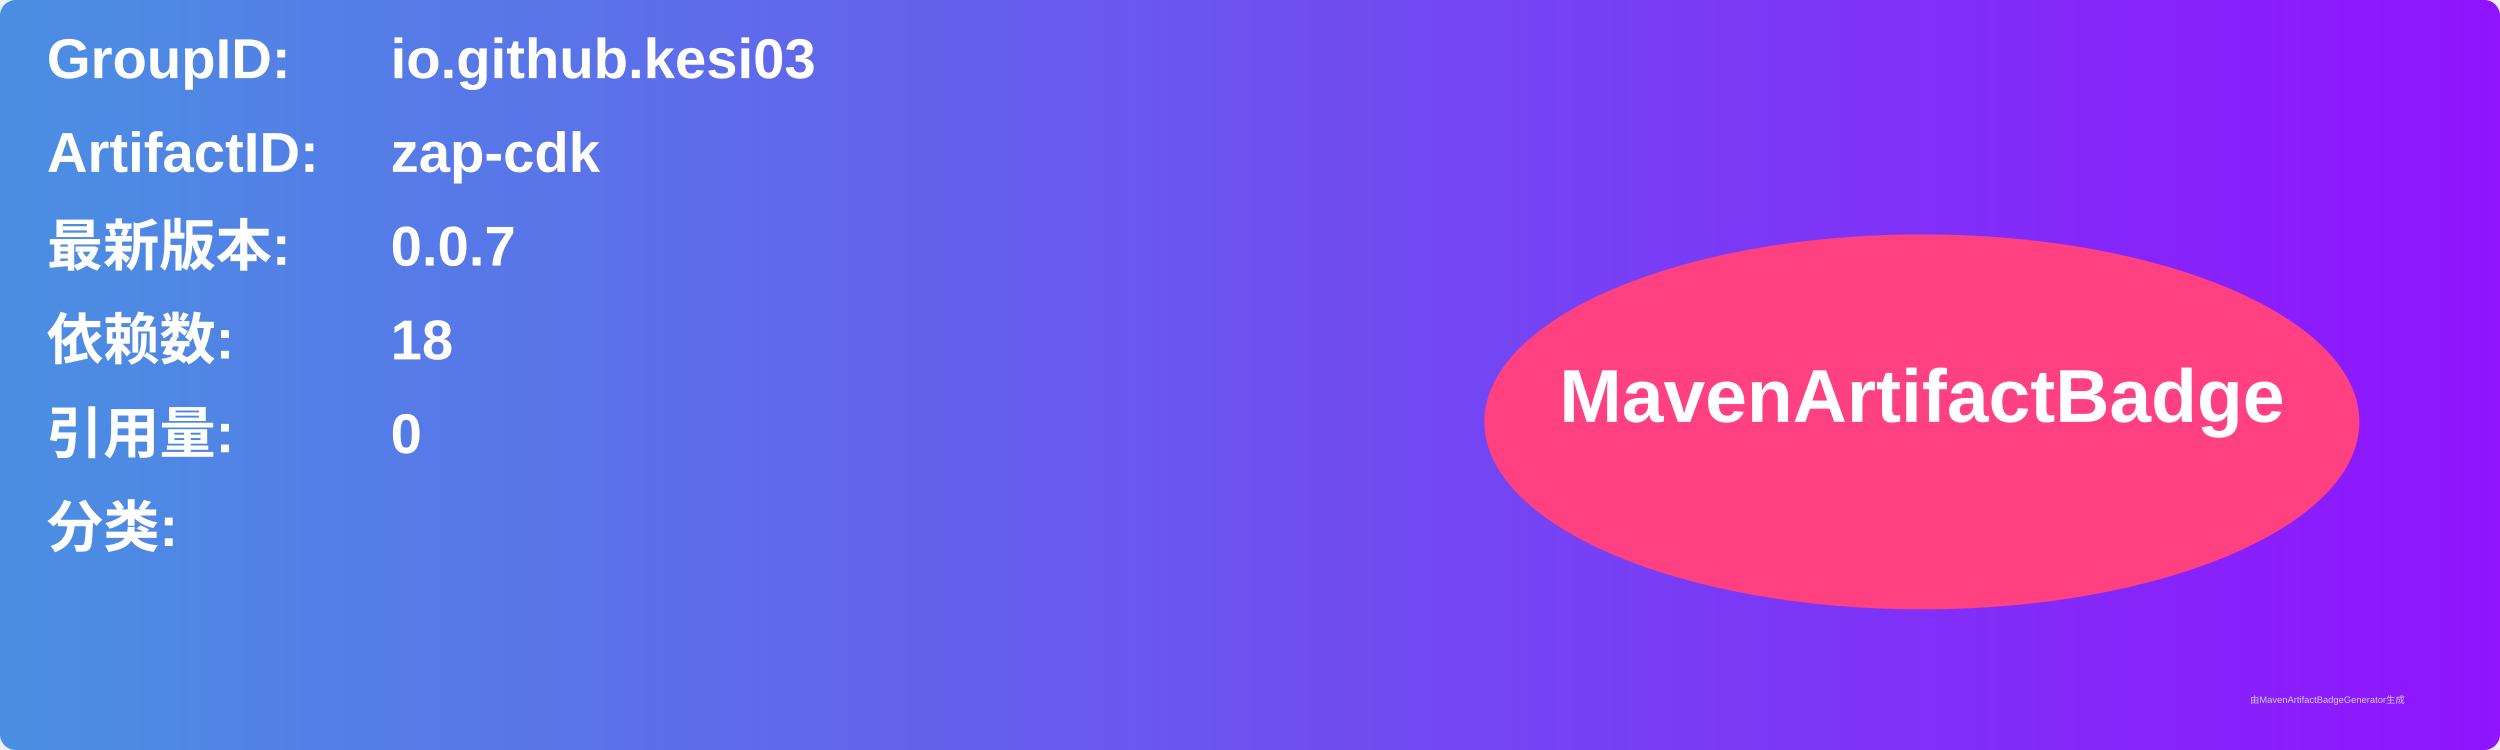
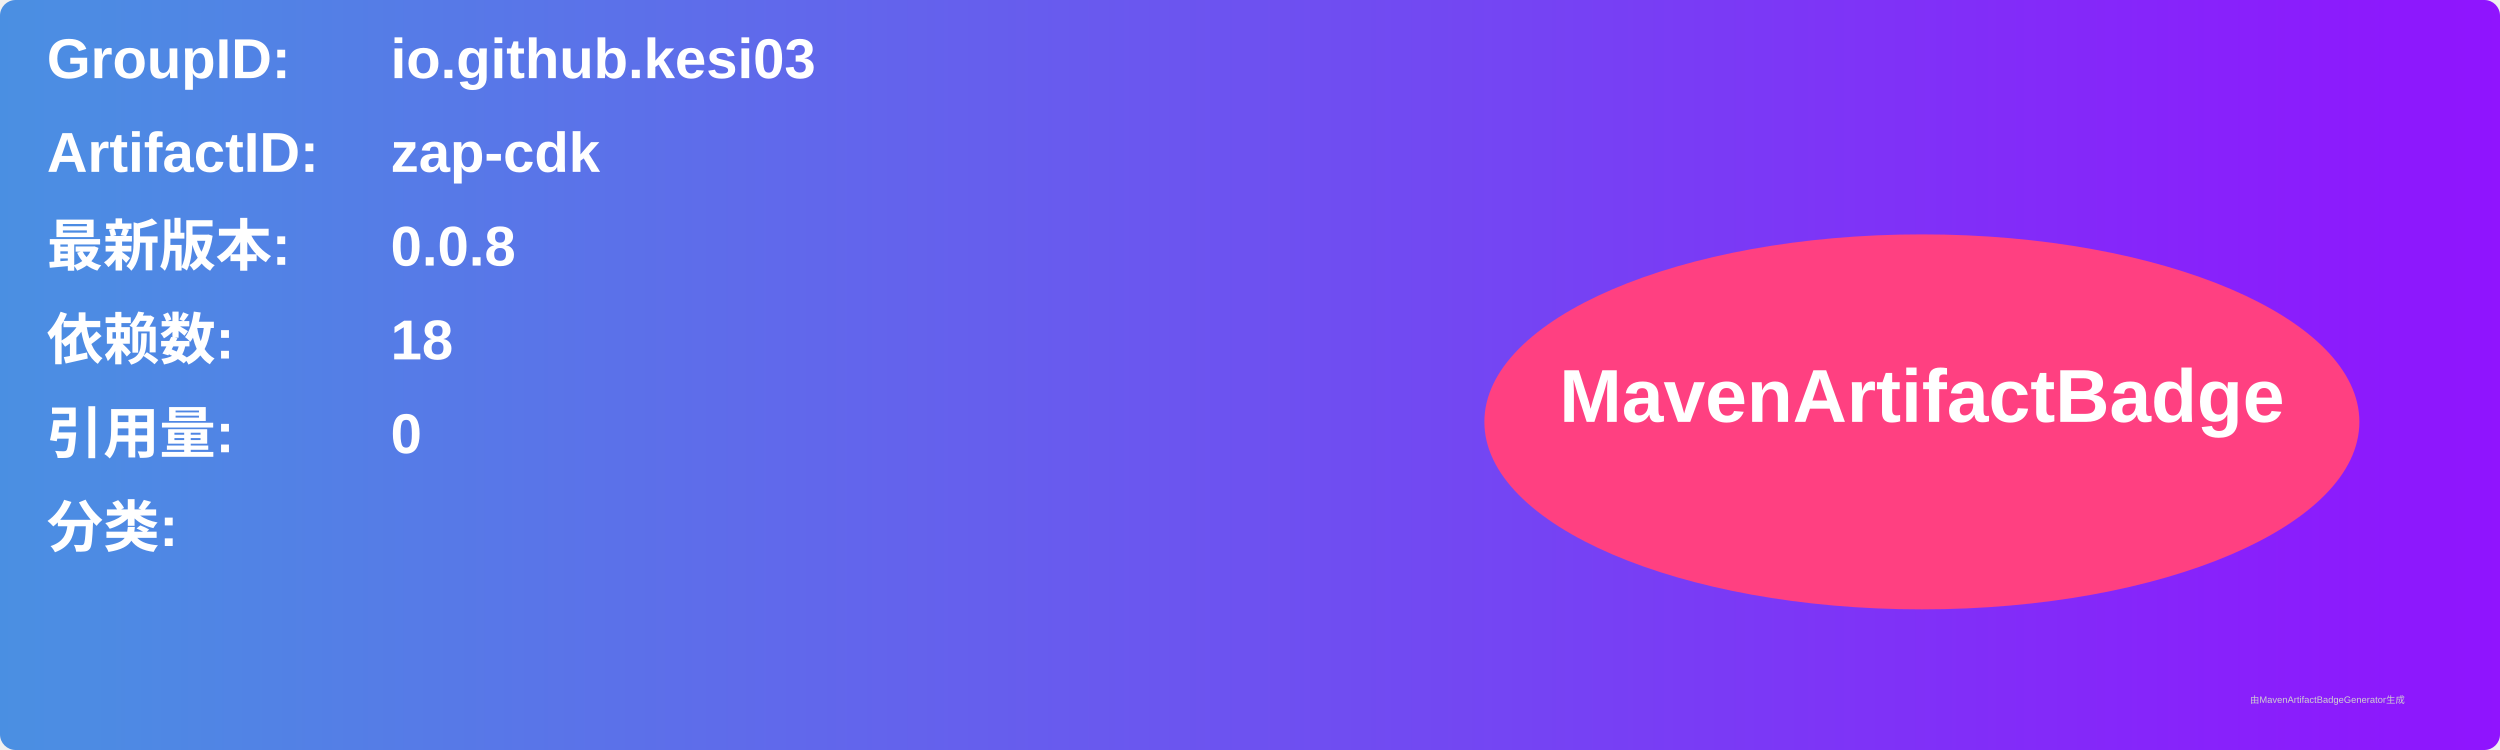
<svg xmlns="http://www.w3.org/2000/svg" width="800" height="240" viewBox="0 0 800 240">
  <linearGradient id="grad" x1="0%" y1="0%" x2="100%" y2="0%">
    <stop offset="0%" stop-color="#4a90e2" />
    <stop offset="100%" stop-color="#9013fe" />
  </linearGradient>
  <rect width="100%" height="100%" rx="5" ry="5" fill="url(#grad)" />
  <g transform="translate(15, 15)">
    <text x="0" y="10" font-family="Arial" font-size="18" fill="white" font-weight="bold" width="260">GroupID:</text>
    <text x="110" y="10" font-family="Arial" font-size="18" fill="white" font-weight="bold" width="460">io.github.kesi03</text>
    <text x="0" y="40" font-family="Arial" font-size="18" fill="white" font-weight="bold" width="260">ArtifactID:</text>
    <text x="110" y="40" font-family="Arial" font-size="18" fill="white" font-weight="bold" width="460">zap-cdk</text>
    <text x="0" y="70" font-family="Arial" font-size="18" fill="white" font-weight="bold">最新版本:</text>
    <text x="110" y="70" font-family="Arial" font-size="18" fill="white" font-weight="bold">
-       <tspan font-weight="bold">0.0.7</tspan>
+       <tspan font-weight="bold">0.0.8</tspan>
    </text>
    <text x="0" y="100" font-family="Arial" font-size="18" fill="white" font-weight="bold">依赖数: </text>
    <text x="110" y="100" font-family="Arial" font-size="18" fill="white">
      <tspan font-weight="bold">18</tspan>
    </text>
    <text x="0" y="130" font-family="Arial" font-size="18" fill="white" font-weight="bold">引用量: </text>
    <text x="110" y="130" font-family="Arial" font-size="18" fill="white">
      <tspan font-weight="bold">0</tspan>
    </text>
    <text x="0" y="160" font-family="Arial" font-size="18" fill="white" font-weight="bold">分类:</text>
    <text x="10" y="190" font-family="Arial" font-size="10" fill="white">
      <tspan font-weight="bold" />
    </text>
    <ellipse cx="600" cy="120" rx="140" ry="60" fill="#ff4081" />
    <text x="600" y="120" text-anchor="middle" font-family="Arial" font-size="24" fill="white" font-weight="bold">MavenArtifactBadge</text>
  </g>
  <text x="720" y="225" font-family="Arial" font-size="3" fill="#d0d0d0">由MavenArtifactBadgeGenerator生成</text>
</svg>
